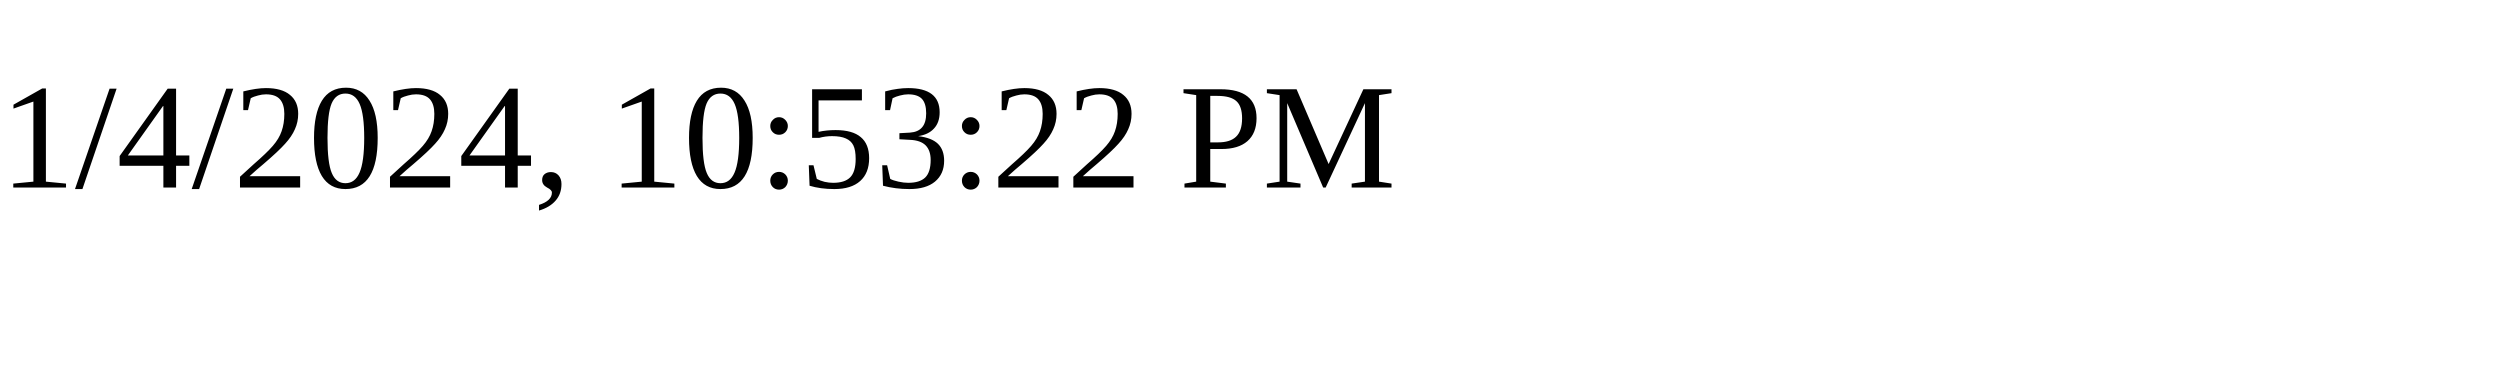
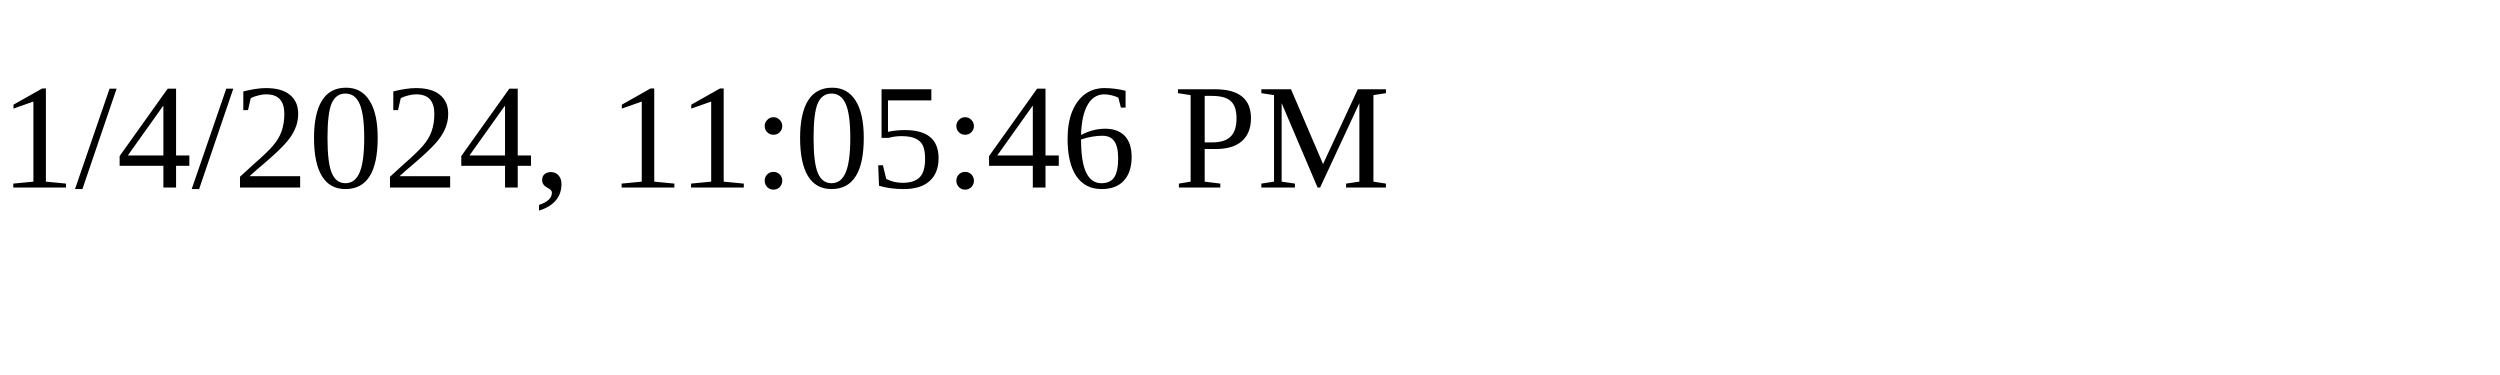
<svg xmlns="http://www.w3.org/2000/svg" height="30" width="200">
-   <text x="0" y="15">1/4/2024, 10:53:22 PM</text>
+   <text x="0" y="15">1/4/2024, 11:05:46 PM</text>
</svg>
